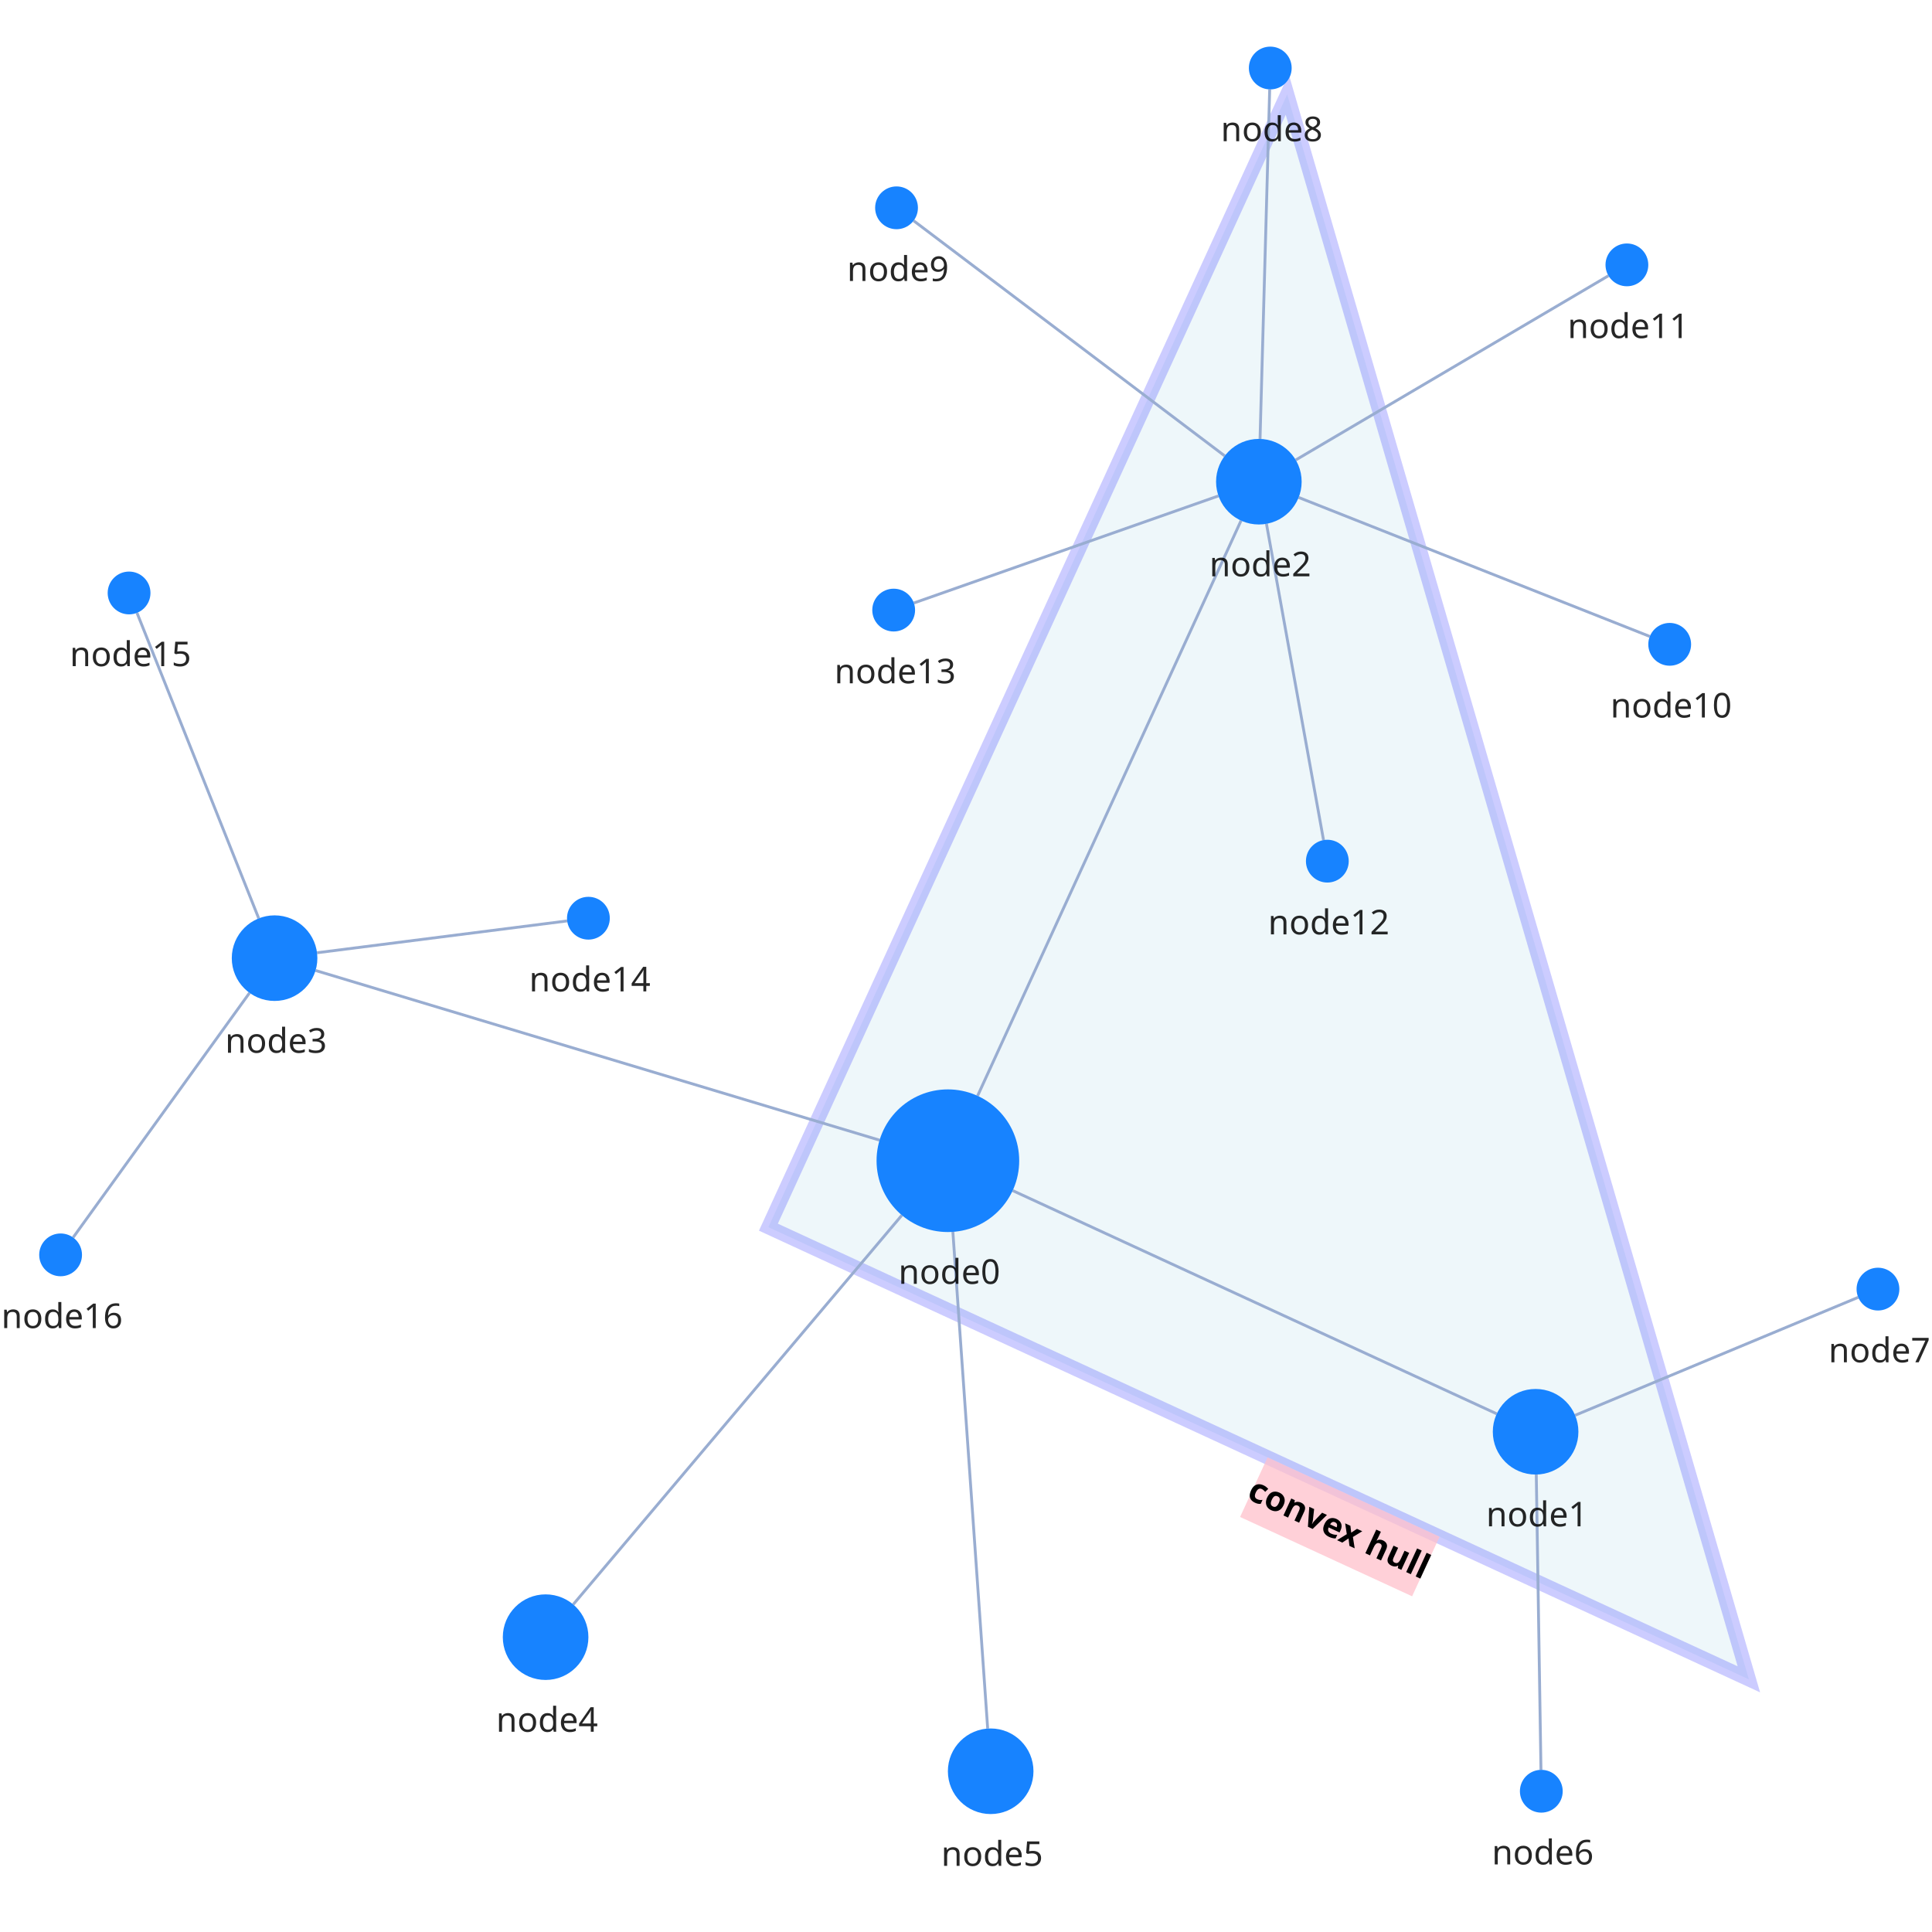
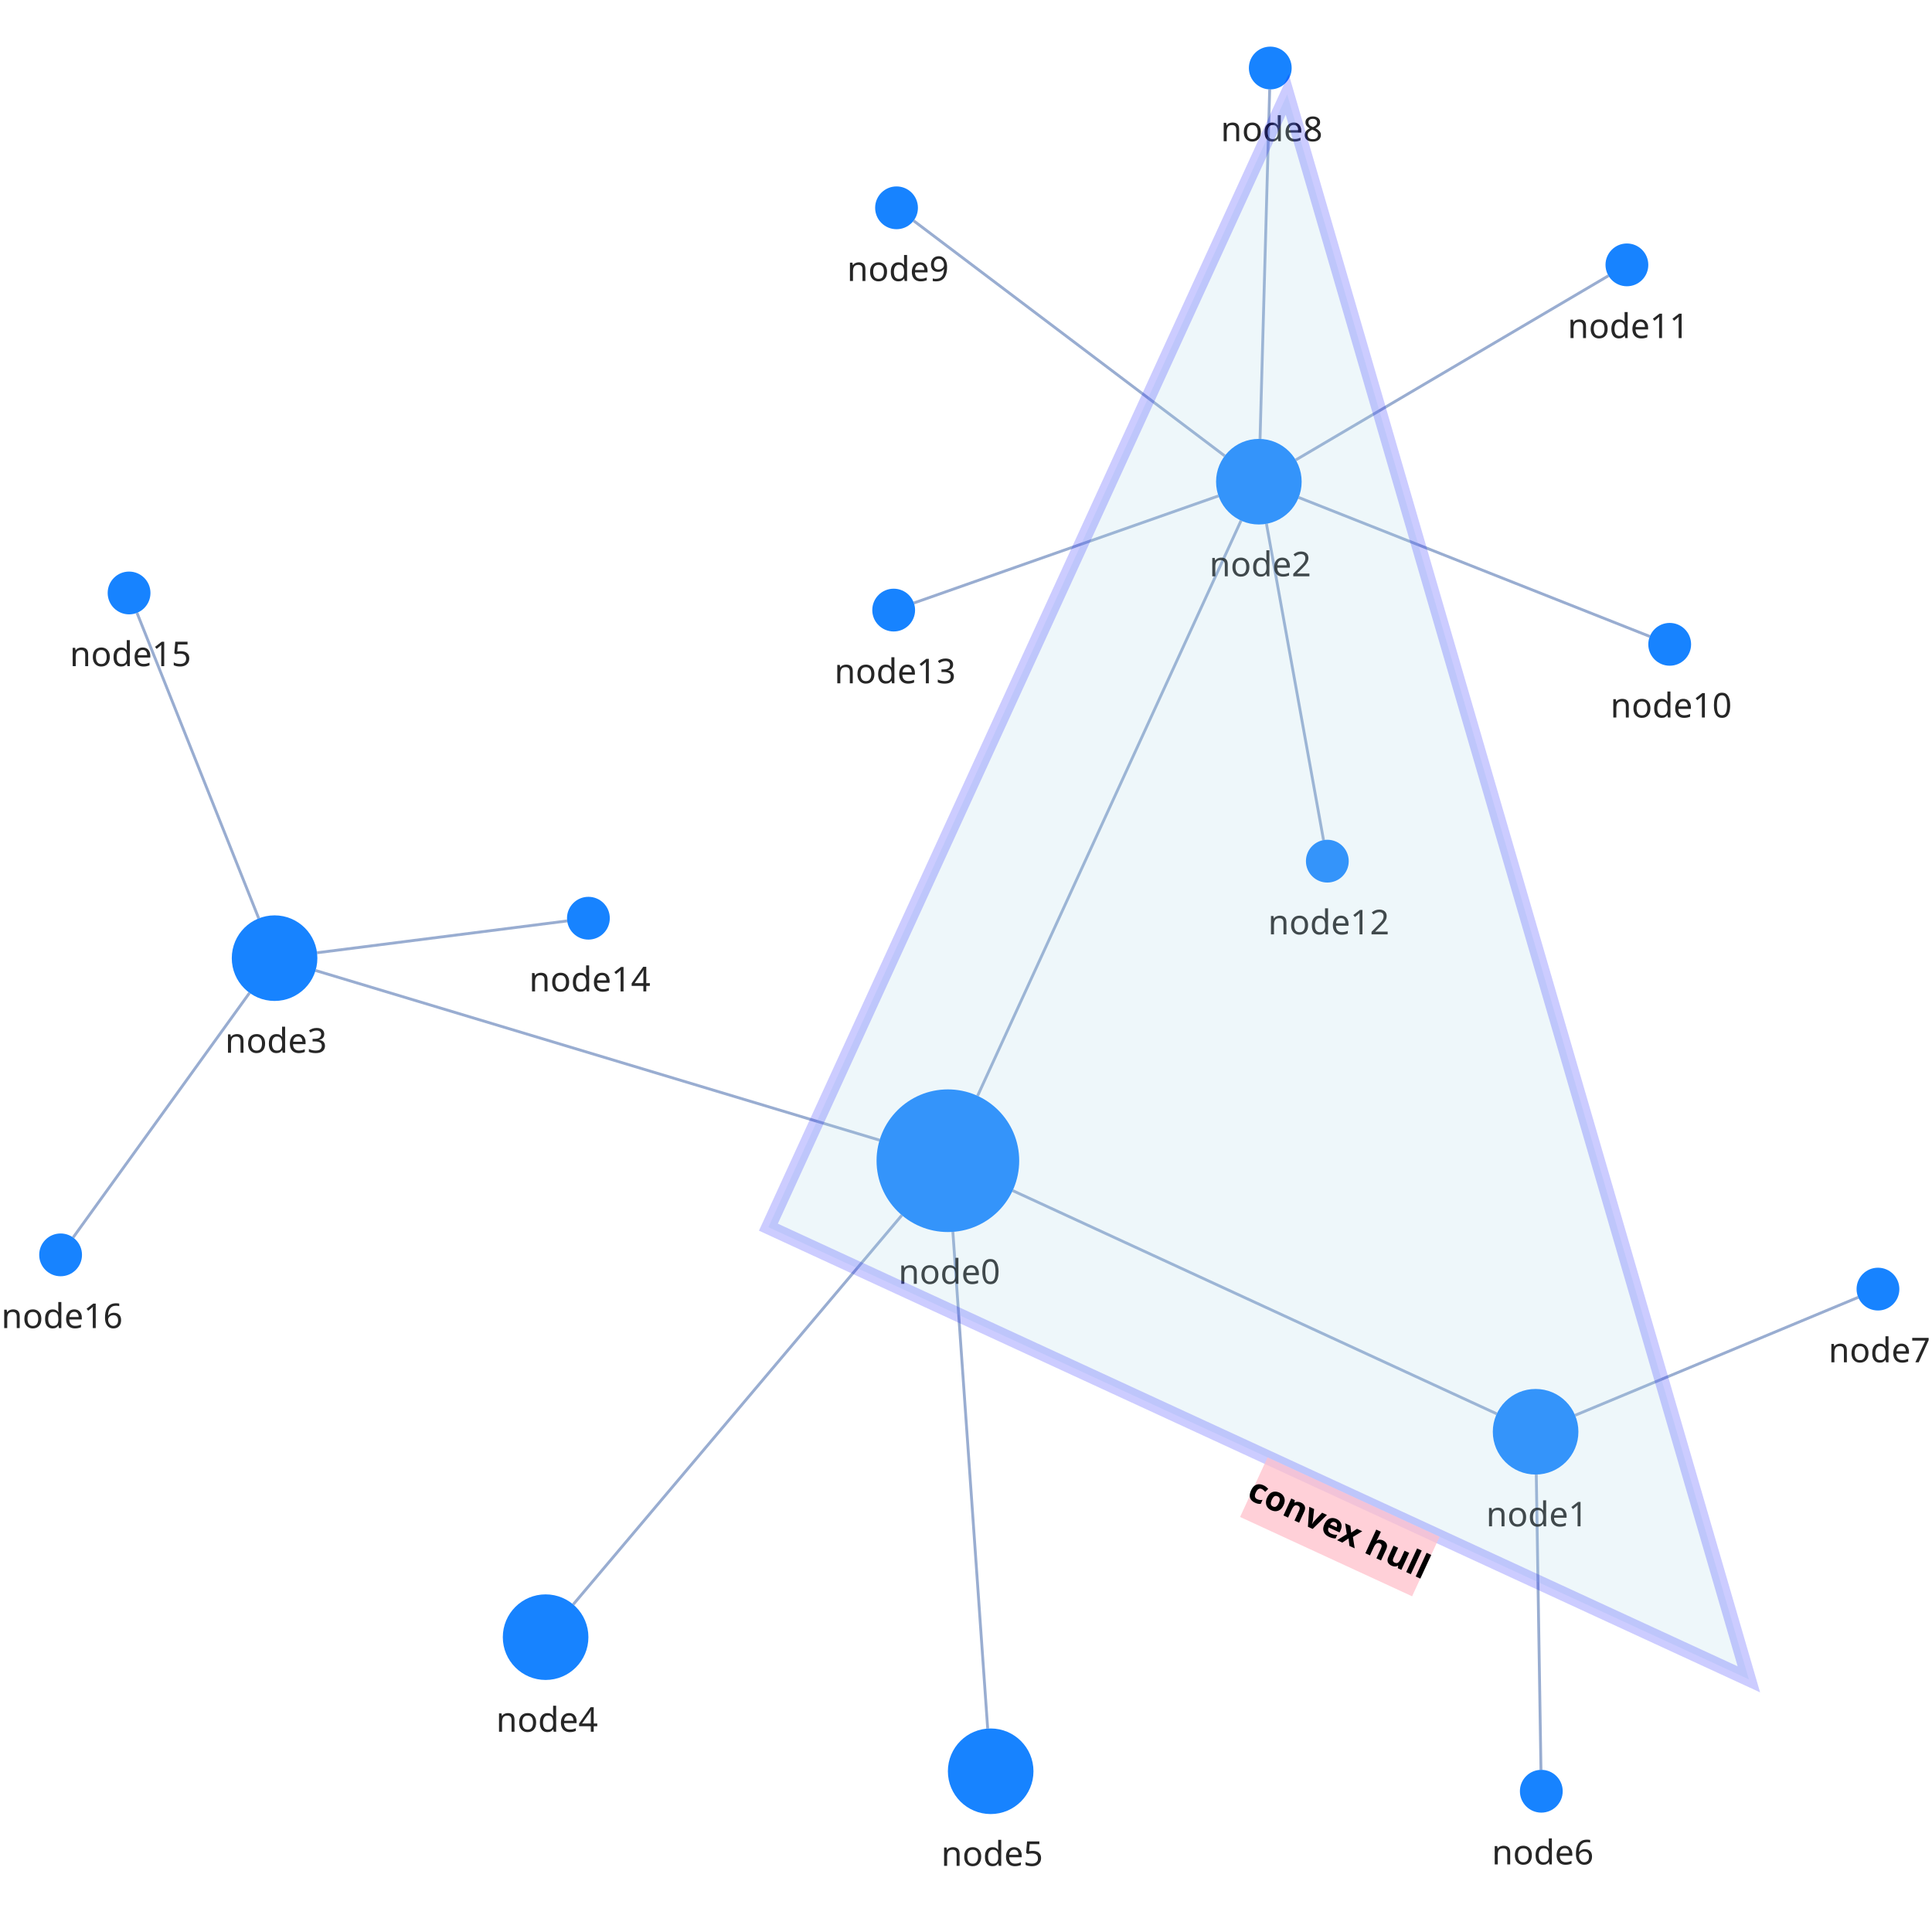
<svg xmlns="http://www.w3.org/2000/svg" width="500" height="500" style="background: transparent; position: absolute; outline: none;" color-interpolation-filters="sRGB" tabindex="1">
  <defs />
  <g transform="matrix(0.738356,0,0,0.738356,82.87309,59.68871)">
    <g fill="none">
-       <g fill="none" />
+       <g fill="none">
+         <g fill="none" marker-start="false" marker-end="false">
+           <g fill="none" marker-start="false" marker-end="false" stroke="transparent" stroke-width="3" />
+           <g>
+             <path fill="none" d="M 242.702,336.469 L 412.379,414.718" class="key" stroke-width="1" stroke="rgba(153,173,209,1)" />
+             <path fill="none" d="M 242.702,336.469 L 412.379,414.718" class="key" stroke-width="3" stroke="transparent" />
+           </g>
+         </g>
+         <g fill="none" marker-start="false" marker-end="false">
+           <g fill="none" marker-start="false" marker-end="false" stroke="transparent" stroke-width="3" />
+           <g>
+             <path fill="none" d="M 230.41,303.27 L 322.754,101.638" class="key" stroke-width="1" stroke="rgba(153,173,209,1)" />
+             <path fill="none" d="M 230.41,303.27 L 322.754,101.638" class="key" stroke-width="3" stroke="transparent" />
+           </g>
+         </g>
+         <g fill="none" marker-start="false" marker-end="false">
+           <g fill="none" marker-start="false" marker-end="false" stroke="transparent" stroke-width="3" />
+           <g>
+             <path fill="none" d="M 196.06,318.798 L -1.636,259.321" class="key" stroke-width="1" stroke="rgba(153,173,209,1)" />
+             <path fill="none" d="M 196.06,318.798 L -1.636,259.321" class="key" stroke-width="3" stroke="transparent" />
+           </g>
+         </g>
+         <g fill="none" marker-start="false" marker-end="false">
+           <g fill="none" marker-start="false" marker-end="false" stroke="transparent" stroke-width="3" />
+           <g>
+             <path fill="none" d="M 203.872,345.102 L 88.677,481.539" class="key" stroke-width="1" stroke="rgba(153,173,209,1)" />
+             <path fill="none" d="M 203.872,345.102 L 88.677,481.539" class="key" stroke-width="3" stroke="transparent" />
+           </g>
+         </g>
+         <g fill="none" marker-start="false" marker-end="false">
+           <g fill="none" marker-start="false" marker-end="false" stroke="transparent" stroke-width="3" />
+           <g>
+             <path fill="none" d="M 221.748,350.939 L 233.951,525.037" class="key" stroke-width="1" stroke="rgba(153,173,209,1)" />
+             <path fill="none" d="M 221.748,350.939 L 233.951,525.037" class="key" stroke-width="3" stroke="transparent" />
+           </g>
+         </g>
+         <g fill="none" marker-start="false" marker-end="false">
+           <g fill="none" marker-start="false" marker-end="false" stroke="transparent" stroke-width="3" />
+           <g>
+             <path fill="none" d="M 426.238,435.998 L 427.881,539.501" class="key" stroke-width="1" stroke="rgba(153,173,209,1)" />
+             <path fill="none" d="M 426.238,435.998 L 427.881,539.501" class="key" stroke-width="3" stroke="transparent" />
+           </g>
+         </g>
+         <g fill="none" marker-start="false" marker-end="false">
+           <g fill="none" marker-start="false" marker-end="false" stroke="transparent" stroke-width="3" />
+           <g>
+             <path fill="none" d="M 439.846,415.231 L 539.077,373.885" class="key" stroke-width="1" stroke="rgba(153,173,209,1)" />
+             <path fill="none" d="M 439.846,415.231 L 539.077,373.885" class="key" stroke-width="3" stroke="transparent" />
+           </g>
+         </g>
+         <g fill="none" marker-start="false" marker-end="false">
+           <g fill="none" marker-start="false" marker-end="false" stroke="transparent" stroke-width="3" />
+           <g>
+             <path fill="none" d="M 329.414,73.006 L 332.793,-49.503" class="key" stroke-width="1" stroke="rgba(153,173,209,1)" />
+             <path fill="none" d="M 329.414,73.006 L 332.793,-49.503" class="key" stroke-width="3" stroke="transparent" />
+           </g>
+         </g>
+         <g fill="none" marker-start="false" marker-end="false">
+           <g fill="none" marker-start="false" marker-end="false" stroke="transparent" stroke-width="3" />
+           <g>
+             <path fill="none" d="M 317.034,78.955 L 207.983,-3.477" class="key" stroke-width="1" stroke="rgba(153,173,209,1)" />
+             <path fill="none" d="M 317.034,78.955 L 207.983,-3.477" class="key" stroke-width="3" stroke="transparent" />
+           </g>
+         </g>
+         <g fill="none" marker-start="false" marker-end="false">
+           <g fill="none" marker-start="false" marker-end="false" stroke="transparent" stroke-width="3" />
+           <g>
+             <path fill="none" d="M 342.947,93.521 L 466.026,142.24" class="key" stroke-width="1" stroke="rgba(153,173,209,1)" />
+             <path fill="none" d="M 342.947,93.521 L 466.026,142.24" class="key" stroke-width="3" stroke="transparent" />
+           </g>
+         </g>
+         <g fill="none" marker-start="false" marker-end="false">
+           <g fill="none" marker-start="false" marker-end="false" stroke="transparent" stroke-width="3" />
+           <g>
+             <path fill="none" d="M 341.924,80.386 L 451.538,15.807" class="key" stroke-width="1" stroke="rgba(153,173,209,1)" />
+             <path fill="none" d="M 341.924,80.386 L 451.538,15.807" class="key" stroke-width="3" stroke="transparent" />
+           </g>
+         </g>
+         <g fill="none" marker-start="false" marker-end="false">
+           <g fill="none" marker-start="false" marker-end="false" stroke="transparent" stroke-width="3" />
+           <g>
+             <path fill="none" d="M 331.664,102.762 L 351.668,213.619" class="key" stroke-width="1" stroke="rgba(153,173,209,1)" />
+             <path fill="none" d="M 331.664,102.762 L 351.668,213.619" class="key" stroke-width="3" stroke="transparent" />
+           </g>
+         </g>
+         <g fill="none" marker-start="false" marker-end="false">
+           <g fill="none" marker-start="false" marker-end="false" stroke="transparent" stroke-width="3" />
+           <g>
+             <path fill="none" d="M 314.849,92.975 L 208.075,130.513" class="key" stroke-width="1" stroke="rgba(153,173,209,1)" />
+             <path fill="none" d="M 314.849,92.975 L 208.075,130.513" class="key" stroke-width="3" stroke="transparent" />
+           </g>
+         </g>
+         <g fill="none" marker-start="false" marker-end="false">
+           <g fill="none" marker-start="false" marker-end="false" stroke="transparent" stroke-width="3" />
+           <g>
+             <path fill="none" d="M -1.12,253.106 L 86.56,241.947" class="key" stroke-width="1" stroke="rgba(153,173,209,1)" />
+             <path fill="none" d="M -1.12,253.106 L 86.56,241.947" class="key" stroke-width="3" stroke="transparent" />
+           </g>
+         </g>
+         <g fill="none" marker-start="false" marker-end="false">
+           <g fill="none" marker-start="false" marker-end="false" stroke="transparent" stroke-width="3" />
+           <g>
+             <path fill="none" d="M -21.552,241.065 L -64.224,133.967" class="key" stroke-width="1" stroke="rgba(153,173,209,1)" />
+             <path fill="none" d="M -21.552,241.065 L -64.224,133.967" class="key" stroke-width="3" stroke="transparent" />
+           </g>
+         </g>
+         <g fill="none" marker-start="false" marker-end="false">
+           <g fill="none" marker-start="false" marker-end="false" stroke="transparent" stroke-width="3" />
+           <g>
+             <path fill="none" d="M -24.774,267.166 L -86.613,352.917" class="key" stroke-width="1" stroke="rgba(153,173,209,1)" />
+             <path fill="none" d="M -24.774,267.166 L -86.613,352.917" class="key" stroke-width="3" stroke="transparent" />
+           </g>
+         </g>
+         <g fill="none" x="220" y="326" transform="matrix(1,0,0,1,220,326)">
+           <g>
+             <circle fill="rgba(23,131,255,1)" class="key" stroke-width="0" stroke="rgba(0,0,0,1)" r="25" />
+           </g>
+           <g fill="none" class="label" transform="matrix(1,0,0,1,0,27)">
+             <g>
+               <text fill="rgba(0,0,0,1)" dominant-baseline="central" paint-order="stroke" dx="0.5" dy="11.5px" class="text" font-size="12" font-family="system-ui, sans-serif" text-anchor="middle" fill-opacity="0.85" font-weight="400">
+                 node0
+               </text>
+             </g>
+           </g>
+         </g>
+         <g fill="none" x="426" y="421" transform="matrix(1,0,0,1,426,421)">
+           <g>
+             <circle fill="rgba(23,131,255,1)" class="key" stroke-width="0" stroke="rgba(0,0,0,1)" r="15" />
+           </g>
+           <g fill="none" class="label" transform="matrix(1,0,0,1,0,17)">
+             <g>
+               <text fill="rgba(0,0,0,1)" dominant-baseline="central" paint-order="stroke" dx="0.5" dy="11.5px" class="text" font-size="12" font-family="system-ui, sans-serif" text-anchor="middle" fill-opacity="0.85" font-weight="400">
+                 node1
+               </text>
+             </g>
+           </g>
+         </g>
+         <g fill="none" x="329" y="88" transform="matrix(1,0,0,1,329,88)">
+           <g>
+             <circle fill="rgba(23,131,255,1)" class="key" stroke-width="0" stroke="rgba(0,0,0,1)" r="15" />
+           </g>
+           <g fill="none" class="label" transform="matrix(1,0,0,1,0,17)">
+             <g>
+               <text fill="rgba(0,0,0,1)" dominant-baseline="central" paint-order="stroke" dx="0.5" dy="11.5px" class="text" font-size="12" font-family="system-ui, sans-serif" text-anchor="middle" fill-opacity="0.85" font-weight="400">
+                 node2
+               </text>
+             </g>
+           </g>
+         </g>
+         <g fill="none" x="-16" y="255" transform="matrix(1,0,0,1,-16,255)">
+           <g>
+             <circle fill="rgba(23,131,255,1)" class="key" stroke-width="0" stroke="rgba(0,0,0,1)" r="15" />
+           </g>
+           <g fill="none" class="label" transform="matrix(1,0,0,1,0,17)">
+             <g>
+               <text fill="rgba(0,0,0,1)" dominant-baseline="central" paint-order="stroke" dx="0.5" dy="11.5px" class="text" font-size="12" font-family="system-ui, sans-serif" text-anchor="middle" fill-opacity="0.85" font-weight="400">
+                 node3
+               </text>
+             </g>
+           </g>
+         </g>
+         <g fill="none" x="79" y="493" transform="matrix(1,0,0,1,79,493)">
+           <g>
+             <circle fill="rgba(23,131,255,1)" class="key" stroke-width="0" stroke="rgba(0,0,0,1)" r="15" />
+           </g>
+           <g fill="none" class="label" transform="matrix(1,0,0,1,0,17)">
+             <g>
+               <text fill="rgba(0,0,0,1)" dominant-baseline="central" paint-order="stroke" dx="0.5" dy="11.5px" class="text" font-size="12" font-family="system-ui, sans-serif" text-anchor="middle" fill-opacity="0.85" font-weight="400">
+                 node4
+               </text>
+             </g>
+           </g>
+         </g>
+         <g fill="none" x="235" y="540" transform="matrix(1,0,0,1,235,540)">
+           <g>
+             <circle fill="rgba(23,131,255,1)" class="key" stroke-width="0" stroke="rgba(0,0,0,1)" r="15" />
+           </g>
+           <g fill="none" class="label" transform="matrix(1,0,0,1,0,17)">
+             <g>
+               <text fill="rgba(0,0,0,1)" dominant-baseline="central" paint-order="stroke" dx="0.5" dy="11.5px" class="text" font-size="12" font-family="system-ui, sans-serif" text-anchor="middle" fill-opacity="0.85" font-weight="400">
+                 node5
+               </text>
+             </g>
+           </g>
+         </g>
+         <g fill="none" x="428" y="547" transform="matrix(1,0,0,1,428,547)">
+           <g>
+             <circle fill="rgba(23,131,255,1)" class="key" stroke-width="0" stroke="rgba(0,0,0,1)" r="7.5" />
+           </g>
+           <g fill="none" class="label" transform="matrix(1,0,0,1,0,9.5)">
+             <g>
+               <text fill="rgba(0,0,0,1)" dominant-baseline="central" paint-order="stroke" dx="0.5" dy="11.5px" class="text" font-size="12" font-family="system-ui, sans-serif" text-anchor="middle" fill-opacity="0.85" font-weight="400">
+                 node6
+               </text>
+             </g>
+           </g>
+         </g>
+         <g fill="none" x="546" y="371" transform="matrix(1,0,0,1,546,371)">
+           <g>
+             <circle fill="rgba(23,131,255,1)" class="key" stroke-width="0" stroke="rgba(0,0,0,1)" r="7.5" />
+           </g>
+           <g fill="none" class="label" transform="matrix(1,0,0,1,0,9.5)">
+             <g>
+               <text fill="rgba(0,0,0,1)" dominant-baseline="central" paint-order="stroke" dx="0.5" dy="11.5px" class="text" font-size="12" font-family="system-ui, sans-serif" text-anchor="middle" fill-opacity="0.85" font-weight="400">
+                 node7
+               </text>
+             </g>
+           </g>
+         </g>
+         <g fill="none" x="333" y="-57" transform="matrix(1,0,0,1,333,-57)">
+           <g>
+             <circle fill="rgba(23,131,255,1)" class="key" stroke-width="0" stroke="rgba(0,0,0,1)" r="7.5" />
+           </g>
+           <g fill="none" class="label" transform="matrix(1,0,0,1,0,9.5)">
+             <g>
+               <text fill="rgba(0,0,0,1)" dominant-baseline="central" paint-order="stroke" dx="0.5" dy="11.5px" class="text" font-size="12" font-family="system-ui, sans-serif" text-anchor="middle" fill-opacity="0.85" font-weight="400">
+                 node8
+               </text>
+             </g>
+           </g>
+         </g>
+         <g fill="none" x="202" y="-8" transform="matrix(1,0,0,1,202,-8)">
+           <g>
+             <circle fill="rgba(23,131,255,1)" class="key" stroke-width="0" stroke="rgba(0,0,0,1)" r="7.5" />
+           </g>
+           <g fill="none" class="label" transform="matrix(1,0,0,1,0,9.5)">
+             <g>
+               <text fill="rgba(0,0,0,1)" dominant-baseline="central" paint-order="stroke" dx="0.5" dy="11.5px" class="text" font-size="12" font-family="system-ui, sans-serif" text-anchor="middle" fill-opacity="0.85" font-weight="400">
+                 node9
+               </text>
+             </g>
+           </g>
+         </g>
+         <g fill="none" x="473" y="145" transform="matrix(1,0,0,1,473,145)">
+           <g>
+             <circle fill="rgba(23,131,255,1)" class="key" stroke-width="0" stroke="rgba(0,0,0,1)" r="7.5" />
+           </g>
+           <g fill="none" class="label" transform="matrix(1,0,0,1,0,9.5)">
+             <g>
+               <text fill="rgba(0,0,0,1)" dominant-baseline="central" paint-order="stroke" dx="0.5" dy="11.5px" class="text" font-size="12" font-family="system-ui, sans-serif" text-anchor="middle" fill-opacity="0.85" font-weight="400">
+                 node10
+               </text>
+             </g>
+           </g>
+         </g>
+         <g fill="none" x="458" y="12" transform="matrix(1,0,0,1,458,12)">
+           <g>
+             <circle fill="rgba(23,131,255,1)" class="key" stroke-width="0" stroke="rgba(0,0,0,1)" r="7.5" />
+           </g>
+           <g fill="none" class="label" transform="matrix(1,0,0,1,0,9.5)">
+             <g>
+               <text fill="rgba(0,0,0,1)" dominant-baseline="central" paint-order="stroke" dx="0.5" dy="11.5px" class="text" font-size="12" font-family="system-ui, sans-serif" text-anchor="middle" fill-opacity="0.85" font-weight="400">
+                 node11
+               </text>
+             </g>
+           </g>
+         </g>
+         <g fill="none" x="353" y="221" transform="matrix(1,0,0,1,353,221)">
+           <g>
+             <circle fill="rgba(23,131,255,1)" class="key" stroke-width="0" stroke="rgba(0,0,0,1)" r="7.5" />
+           </g>
+           <g fill="none" class="label" transform="matrix(1,0,0,1,0,9.5)">
+             <g>
+               <text fill="rgba(0,0,0,1)" dominant-baseline="central" paint-order="stroke" dx="0.5" dy="11.5px" class="text" font-size="12" font-family="system-ui, sans-serif" text-anchor="middle" fill-opacity="0.85" font-weight="400">
+                 node12
+               </text>
+             </g>
+           </g>
+         </g>
+         <g fill="none" x="201" y="133" transform="matrix(1,0,0,1,201,133)">
+           <g>
+             <circle fill="rgba(23,131,255,1)" class="key" stroke-width="0" stroke="rgba(0,0,0,1)" r="7.5" />
+           </g>
+           <g fill="none" class="label" transform="matrix(1,0,0,1,0,9.5)">
+             <g>
+               <text fill="rgba(0,0,0,1)" dominant-baseline="central" paint-order="stroke" dx="0.5" dy="11.5px" class="text" font-size="12" font-family="system-ui, sans-serif" text-anchor="middle" fill-opacity="0.85" font-weight="400">
+                 node13
+               </text>
+             </g>
+           </g>
+         </g>
+         <g fill="none" x="94" y="241" transform="matrix(1,0,0,1,94,241)">
+           <g>
+             <circle fill="rgba(23,131,255,1)" class="key" stroke-width="0" stroke="rgba(0,0,0,1)" r="7.5" />
+           </g>
+           <g fill="none" class="label" transform="matrix(1,0,0,1,0,9.5)">
+             <g>
+               <text fill="rgba(0,0,0,1)" dominant-baseline="central" paint-order="stroke" dx="0.5" dy="11.5px" class="text" font-size="12" font-family="system-ui, sans-serif" text-anchor="middle" fill-opacity="0.85" font-weight="400">
+                 node14
+               </text>
+             </g>
+           </g>
+         </g>
+         <g fill="none" x="-67" y="127" transform="matrix(1,0,0,1,-67,127)">
+           <g>
+             <circle fill="rgba(23,131,255,1)" class="key" stroke-width="0" stroke="rgba(0,0,0,1)" r="7.5" />
+           </g>
+           <g fill="none" class="label" transform="matrix(1,0,0,1,0,9.5)">
+             <g>
+               <text fill="rgba(0,0,0,1)" dominant-baseline="central" paint-order="stroke" dx="0.5" dy="11.5px" class="text" font-size="12" font-family="system-ui, sans-serif" text-anchor="middle" fill-opacity="0.85" font-weight="400">
+                 node15
+               </text>
+             </g>
+           </g>
+         </g>
+         <g fill="none" x="-91" y="359" transform="matrix(1,0,0,1,-91,359)">
+           <g>
+             <circle fill="rgba(23,131,255,1)" class="key" stroke-width="0" stroke="rgba(0,0,0,1)" r="7.5" />
+           </g>
+           <g fill="none" class="label" transform="matrix(1,0,0,1,0,9.5)">
+             <g>
+               <text fill="rgba(0,0,0,1)" dominant-baseline="central" paint-order="stroke" dx="0.5" dy="11.5px" class="text" font-size="12" font-family="system-ui, sans-serif" text-anchor="middle" fill-opacity="0.85" font-weight="400">
+                 node16
+               </text>
+             </g>
+           </g>
+         </g>
+       </g>
      <g fill="none">
        <g>
          <path fill="rgba(173,216,230,1)" d="M 157.087,349.294 L 500.753,507.781 L 338.93,-47.756 Z" class="key" fill-opacity="0.2" stroke="rgba(0,0,255,1)" stroke-opacity="0.2" stroke-width="5" />
        </g>
        <g fill="none" class="label" transform="matrix(0.908088,0.418779,-0.418779,0.908088,361.7442,443.6751)">
          <g>
            <path fill="rgba(255,192,203,1)" d="M -32.7,0 l 66.4,0 l 0,23 l-66.4 0 z" class="background" opacity="0.75" stroke-width="0" x="-32.7" y="0" width="66.4" height="23" />
          </g>
          <g>
            <text fill="rgba(0,0,0,1)" dominant-baseline="central" paint-order="stroke" dx="0.5" dy="11.5px" class="text" font-size="12" font-family="system-ui, sans-serif" text-anchor="middle" font-weight="700">
              convex hull
            </text>
-           </g>
-         </g>
-       </g>
-       <g fill="none">
-         <g fill="none" marker-start="false" marker-end="false">
-           <g fill="none" marker-start="false" marker-end="false" stroke="transparent" stroke-width="3" />
-           <g>
-             <path fill="none" d="M 242.702,336.469 L 412.379,414.718" class="key" stroke-width="1" stroke="rgba(153,173,209,1)" />
-             <path fill="none" d="M 242.702,336.469 L 412.379,414.718" class="key" stroke-width="3" stroke="transparent" />
-           </g>
-         </g>
-         <g fill="none" marker-start="false" marker-end="false">
-           <g fill="none" marker-start="false" marker-end="false" stroke="transparent" stroke-width="3" />
-           <g>
-             <path fill="none" d="M 230.41,303.27 L 322.754,101.638" class="key" stroke-width="1" stroke="rgba(153,173,209,1)" />
-             <path fill="none" d="M 230.41,303.27 L 322.754,101.638" class="key" stroke-width="3" stroke="transparent" />
-           </g>
-         </g>
-         <g fill="none" marker-start="false" marker-end="false">
-           <g fill="none" marker-start="false" marker-end="false" stroke="transparent" stroke-width="3" />
-           <g>
-             <path fill="none" d="M 196.06,318.798 L -1.636,259.321" class="key" stroke-width="1" stroke="rgba(153,173,209,1)" />
-             <path fill="none" d="M 196.06,318.798 L -1.636,259.321" class="key" stroke-width="3" stroke="transparent" />
-           </g>
-         </g>
-         <g fill="none" marker-start="false" marker-end="false">
-           <g fill="none" marker-start="false" marker-end="false" stroke="transparent" stroke-width="3" />
-           <g>
-             <path fill="none" d="M 203.872,345.102 L 88.677,481.539" class="key" stroke-width="1" stroke="rgba(153,173,209,1)" />
-             <path fill="none" d="M 203.872,345.102 L 88.677,481.539" class="key" stroke-width="3" stroke="transparent" />
-           </g>
-         </g>
-         <g fill="none" marker-start="false" marker-end="false">
-           <g fill="none" marker-start="false" marker-end="false" stroke="transparent" stroke-width="3" />
-           <g>
-             <path fill="none" d="M 221.748,350.939 L 233.951,525.037" class="key" stroke-width="1" stroke="rgba(153,173,209,1)" />
-             <path fill="none" d="M 221.748,350.939 L 233.951,525.037" class="key" stroke-width="3" stroke="transparent" />
-           </g>
-         </g>
-         <g fill="none" marker-start="false" marker-end="false">
-           <g fill="none" marker-start="false" marker-end="false" stroke="transparent" stroke-width="3" />
-           <g>
-             <path fill="none" d="M 426.238,435.998 L 427.881,539.501" class="key" stroke-width="1" stroke="rgba(153,173,209,1)" />
-             <path fill="none" d="M 426.238,435.998 L 427.881,539.501" class="key" stroke-width="3" stroke="transparent" />
-           </g>
-         </g>
-         <g fill="none" marker-start="false" marker-end="false">
-           <g fill="none" marker-start="false" marker-end="false" stroke="transparent" stroke-width="3" />
-           <g>
-             <path fill="none" d="M 439.846,415.231 L 539.077,373.885" class="key" stroke-width="1" stroke="rgba(153,173,209,1)" />
-             <path fill="none" d="M 439.846,415.231 L 539.077,373.885" class="key" stroke-width="3" stroke="transparent" />
-           </g>
-         </g>
-         <g fill="none" marker-start="false" marker-end="false">
-           <g fill="none" marker-start="false" marker-end="false" stroke="transparent" stroke-width="3" />
-           <g>
-             <path fill="none" d="M 329.414,73.006 L 332.793,-49.503" class="key" stroke-width="1" stroke="rgba(153,173,209,1)" />
-             <path fill="none" d="M 329.414,73.006 L 332.793,-49.503" class="key" stroke-width="3" stroke="transparent" />
-           </g>
-         </g>
-         <g fill="none" marker-start="false" marker-end="false">
-           <g fill="none" marker-start="false" marker-end="false" stroke="transparent" stroke-width="3" />
-           <g>
-             <path fill="none" d="M 317.034,78.955 L 207.983,-3.477" class="key" stroke-width="1" stroke="rgba(153,173,209,1)" />
-             <path fill="none" d="M 317.034,78.955 L 207.983,-3.477" class="key" stroke-width="3" stroke="transparent" />
-           </g>
-         </g>
-         <g fill="none" marker-start="false" marker-end="false">
-           <g fill="none" marker-start="false" marker-end="false" stroke="transparent" stroke-width="3" />
-           <g>
-             <path fill="none" d="M 342.947,93.521 L 466.026,142.24" class="key" stroke-width="1" stroke="rgba(153,173,209,1)" />
-             <path fill="none" d="M 342.947,93.521 L 466.026,142.24" class="key" stroke-width="3" stroke="transparent" />
-           </g>
-         </g>
-         <g fill="none" marker-start="false" marker-end="false">
-           <g fill="none" marker-start="false" marker-end="false" stroke="transparent" stroke-width="3" />
-           <g>
-             <path fill="none" d="M 341.924,80.386 L 451.538,15.807" class="key" stroke-width="1" stroke="rgba(153,173,209,1)" />
-             <path fill="none" d="M 341.924,80.386 L 451.538,15.807" class="key" stroke-width="3" stroke="transparent" />
-           </g>
-         </g>
-         <g fill="none" marker-start="false" marker-end="false">
-           <g fill="none" marker-start="false" marker-end="false" stroke="transparent" stroke-width="3" />
-           <g>
-             <path fill="none" d="M 331.664,102.762 L 351.668,213.619" class="key" stroke-width="1" stroke="rgba(153,173,209,1)" />
-             <path fill="none" d="M 331.664,102.762 L 351.668,213.619" class="key" stroke-width="3" stroke="transparent" />
-           </g>
-         </g>
-         <g fill="none" marker-start="false" marker-end="false">
-           <g fill="none" marker-start="false" marker-end="false" stroke="transparent" stroke-width="3" />
-           <g>
-             <path fill="none" d="M 314.849,92.975 L 208.075,130.513" class="key" stroke-width="1" stroke="rgba(153,173,209,1)" />
-             <path fill="none" d="M 314.849,92.975 L 208.075,130.513" class="key" stroke-width="3" stroke="transparent" />
-           </g>
-         </g>
-         <g fill="none" marker-start="false" marker-end="false">
-           <g fill="none" marker-start="false" marker-end="false" stroke="transparent" stroke-width="3" />
-           <g>
-             <path fill="none" d="M -1.12,253.106 L 86.56,241.947" class="key" stroke-width="1" stroke="rgba(153,173,209,1)" />
-             <path fill="none" d="M -1.12,253.106 L 86.56,241.947" class="key" stroke-width="3" stroke="transparent" />
-           </g>
-         </g>
-         <g fill="none" marker-start="false" marker-end="false">
-           <g fill="none" marker-start="false" marker-end="false" stroke="transparent" stroke-width="3" />
-           <g>
-             <path fill="none" d="M -21.552,241.065 L -64.224,133.967" class="key" stroke-width="1" stroke="rgba(153,173,209,1)" />
-             <path fill="none" d="M -21.552,241.065 L -64.224,133.967" class="key" stroke-width="3" stroke="transparent" />
-           </g>
-         </g>
-         <g fill="none" marker-start="false" marker-end="false">
-           <g fill="none" marker-start="false" marker-end="false" stroke="transparent" stroke-width="3" />
-           <g>
-             <path fill="none" d="M -24.774,267.166 L -86.613,352.917" class="key" stroke-width="1" stroke="rgba(153,173,209,1)" />
-             <path fill="none" d="M -24.774,267.166 L -86.613,352.917" class="key" stroke-width="3" stroke="transparent" />
-           </g>
-         </g>
-       </g>
-       <g fill="none">
-         <g fill="none" x="220" y="326" transform="matrix(1,0,0,1,220,326)">
-           <g>
-             <circle fill="rgba(23,131,255,1)" class="key" stroke-width="0" stroke="rgba(0,0,0,1)" r="25" />
-           </g>
-           <g fill="none" class="label" transform="matrix(1,0,0,1,0,27)">
-             <g>
-               <text fill="rgba(0,0,0,1)" dominant-baseline="central" paint-order="stroke" dx="0.5" dy="11.5px" class="text" font-size="12" font-family="system-ui, sans-serif" text-anchor="middle" fill-opacity="0.85" font-weight="400">
-                 node0
-               </text>
-             </g>
-           </g>
-         </g>
-         <g fill="none" x="426" y="421" transform="matrix(1,0,0,1,426,421)">
-           <g>
-             <circle fill="rgba(23,131,255,1)" class="key" stroke-width="0" stroke="rgba(0,0,0,1)" r="15" />
-           </g>
-           <g fill="none" class="label" transform="matrix(1,0,0,1,0,17)">
-             <g>
-               <text fill="rgba(0,0,0,1)" dominant-baseline="central" paint-order="stroke" dx="0.5" dy="11.5px" class="text" font-size="12" font-family="system-ui, sans-serif" text-anchor="middle" fill-opacity="0.85" font-weight="400">
-                 node1
-               </text>
-             </g>
-           </g>
-         </g>
-         <g fill="none" x="329" y="88" transform="matrix(1,0,0,1,329,88)">
-           <g>
-             <circle fill="rgba(23,131,255,1)" class="key" stroke-width="0" stroke="rgba(0,0,0,1)" r="15" />
-           </g>
-           <g fill="none" class="label" transform="matrix(1,0,0,1,0,17)">
-             <g>
-               <text fill="rgba(0,0,0,1)" dominant-baseline="central" paint-order="stroke" dx="0.5" dy="11.5px" class="text" font-size="12" font-family="system-ui, sans-serif" text-anchor="middle" fill-opacity="0.85" font-weight="400">
-                 node2
-               </text>
-             </g>
-           </g>
-         </g>
-         <g fill="none" x="-16" y="255" transform="matrix(1,0,0,1,-16,255)">
-           <g>
-             <circle fill="rgba(23,131,255,1)" class="key" stroke-width="0" stroke="rgba(0,0,0,1)" r="15" />
-           </g>
-           <g fill="none" class="label" transform="matrix(1,0,0,1,0,17)">
-             <g>
-               <text fill="rgba(0,0,0,1)" dominant-baseline="central" paint-order="stroke" dx="0.5" dy="11.5px" class="text" font-size="12" font-family="system-ui, sans-serif" text-anchor="middle" fill-opacity="0.85" font-weight="400">
-                 node3
-               </text>
-             </g>
-           </g>
-         </g>
-         <g fill="none" x="79" y="493" transform="matrix(1,0,0,1,79,493)">
-           <g>
-             <circle fill="rgba(23,131,255,1)" class="key" stroke-width="0" stroke="rgba(0,0,0,1)" r="15" />
-           </g>
-           <g fill="none" class="label" transform="matrix(1,0,0,1,0,17)">
-             <g>
-               <text fill="rgba(0,0,0,1)" dominant-baseline="central" paint-order="stroke" dx="0.5" dy="11.5px" class="text" font-size="12" font-family="system-ui, sans-serif" text-anchor="middle" fill-opacity="0.85" font-weight="400">
-                 node4
-               </text>
-             </g>
-           </g>
-         </g>
-         <g fill="none" x="235" y="540" transform="matrix(1,0,0,1,235,540)">
-           <g>
-             <circle fill="rgba(23,131,255,1)" class="key" stroke-width="0" stroke="rgba(0,0,0,1)" r="15" />
-           </g>
-           <g fill="none" class="label" transform="matrix(1,0,0,1,0,17)">
-             <g>
-               <text fill="rgba(0,0,0,1)" dominant-baseline="central" paint-order="stroke" dx="0.5" dy="11.5px" class="text" font-size="12" font-family="system-ui, sans-serif" text-anchor="middle" fill-opacity="0.85" font-weight="400">
-                 node5
-               </text>
-             </g>
-           </g>
-         </g>
-         <g fill="none" x="428" y="547" transform="matrix(1,0,0,1,428,547)">
-           <g>
-             <circle fill="rgba(23,131,255,1)" class="key" stroke-width="0" stroke="rgba(0,0,0,1)" r="7.5" />
-           </g>
-           <g fill="none" class="label" transform="matrix(1,0,0,1,0,9.5)">
-             <g>
-               <text fill="rgba(0,0,0,1)" dominant-baseline="central" paint-order="stroke" dx="0.5" dy="11.5px" class="text" font-size="12" font-family="system-ui, sans-serif" text-anchor="middle" fill-opacity="0.85" font-weight="400">
-                 node6
-               </text>
-             </g>
-           </g>
-         </g>
-         <g fill="none" x="546" y="371" transform="matrix(1,0,0,1,546,371)">
-           <g>
-             <circle fill="rgba(23,131,255,1)" class="key" stroke-width="0" stroke="rgba(0,0,0,1)" r="7.5" />
-           </g>
-           <g fill="none" class="label" transform="matrix(1,0,0,1,0,9.5)">
-             <g>
-               <text fill="rgba(0,0,0,1)" dominant-baseline="central" paint-order="stroke" dx="0.5" dy="11.5px" class="text" font-size="12" font-family="system-ui, sans-serif" text-anchor="middle" fill-opacity="0.85" font-weight="400">
-                 node7
-               </text>
-             </g>
-           </g>
-         </g>
-         <g fill="none" x="333" y="-57" transform="matrix(1,0,0,1,333,-57)">
-           <g>
-             <circle fill="rgba(23,131,255,1)" class="key" stroke-width="0" stroke="rgba(0,0,0,1)" r="7.5" />
-           </g>
-           <g fill="none" class="label" transform="matrix(1,0,0,1,0,9.5)">
-             <g>
-               <text fill="rgba(0,0,0,1)" dominant-baseline="central" paint-order="stroke" dx="0.5" dy="11.5px" class="text" font-size="12" font-family="system-ui, sans-serif" text-anchor="middle" fill-opacity="0.85" font-weight="400">
-                 node8
-               </text>
-             </g>
-           </g>
-         </g>
-         <g fill="none" x="202" y="-8" transform="matrix(1,0,0,1,202,-8)">
-           <g>
-             <circle fill="rgba(23,131,255,1)" class="key" stroke-width="0" stroke="rgba(0,0,0,1)" r="7.5" />
-           </g>
-           <g fill="none" class="label" transform="matrix(1,0,0,1,0,9.5)">
-             <g>
-               <text fill="rgba(0,0,0,1)" dominant-baseline="central" paint-order="stroke" dx="0.5" dy="11.5px" class="text" font-size="12" font-family="system-ui, sans-serif" text-anchor="middle" fill-opacity="0.85" font-weight="400">
-                 node9
-               </text>
-             </g>
-           </g>
-         </g>
-         <g fill="none" x="473" y="145" transform="matrix(1,0,0,1,473,145)">
-           <g>
-             <circle fill="rgba(23,131,255,1)" class="key" stroke-width="0" stroke="rgba(0,0,0,1)" r="7.5" />
-           </g>
-           <g fill="none" class="label" transform="matrix(1,0,0,1,0,9.5)">
-             <g>
-               <text fill="rgba(0,0,0,1)" dominant-baseline="central" paint-order="stroke" dx="0.5" dy="11.5px" class="text" font-size="12" font-family="system-ui, sans-serif" text-anchor="middle" fill-opacity="0.85" font-weight="400">
-                 node10
-               </text>
-             </g>
-           </g>
-         </g>
-         <g fill="none" x="458" y="12" transform="matrix(1,0,0,1,458,12)">
-           <g>
-             <circle fill="rgba(23,131,255,1)" class="key" stroke-width="0" stroke="rgba(0,0,0,1)" r="7.5" />
-           </g>
-           <g fill="none" class="label" transform="matrix(1,0,0,1,0,9.5)">
-             <g>
-               <text fill="rgba(0,0,0,1)" dominant-baseline="central" paint-order="stroke" dx="0.5" dy="11.5px" class="text" font-size="12" font-family="system-ui, sans-serif" text-anchor="middle" fill-opacity="0.85" font-weight="400">
-                 node11
-               </text>
-             </g>
-           </g>
-         </g>
-         <g fill="none" x="353" y="221" transform="matrix(1,0,0,1,353,221)">
-           <g>
-             <circle fill="rgba(23,131,255,1)" class="key" stroke-width="0" stroke="rgba(0,0,0,1)" r="7.5" />
-           </g>
-           <g fill="none" class="label" transform="matrix(1,0,0,1,0,9.5)">
-             <g>
-               <text fill="rgba(0,0,0,1)" dominant-baseline="central" paint-order="stroke" dx="0.5" dy="11.5px" class="text" font-size="12" font-family="system-ui, sans-serif" text-anchor="middle" fill-opacity="0.85" font-weight="400">
-                 node12
-               </text>
-             </g>
-           </g>
-         </g>
-         <g fill="none" x="201" y="133" transform="matrix(1,0,0,1,201,133)">
-           <g>
-             <circle fill="rgba(23,131,255,1)" class="key" stroke-width="0" stroke="rgba(0,0,0,1)" r="7.5" />
-           </g>
-           <g fill="none" class="label" transform="matrix(1,0,0,1,0,9.5)">
-             <g>
-               <text fill="rgba(0,0,0,1)" dominant-baseline="central" paint-order="stroke" dx="0.5" dy="11.5px" class="text" font-size="12" font-family="system-ui, sans-serif" text-anchor="middle" fill-opacity="0.85" font-weight="400">
-                 node13
-               </text>
-             </g>
-           </g>
-         </g>
-         <g fill="none" x="94" y="241" transform="matrix(1,0,0,1,94,241)">
-           <g>
-             <circle fill="rgba(23,131,255,1)" class="key" stroke-width="0" stroke="rgba(0,0,0,1)" r="7.5" />
-           </g>
-           <g fill="none" class="label" transform="matrix(1,0,0,1,0,9.5)">
-             <g>
-               <text fill="rgba(0,0,0,1)" dominant-baseline="central" paint-order="stroke" dx="0.5" dy="11.5px" class="text" font-size="12" font-family="system-ui, sans-serif" text-anchor="middle" fill-opacity="0.85" font-weight="400">
-                 node14
-               </text>
-             </g>
-           </g>
-         </g>
-         <g fill="none" x="-67" y="127" transform="matrix(1,0,0,1,-67,127)">
-           <g>
-             <circle fill="rgba(23,131,255,1)" class="key" stroke-width="0" stroke="rgba(0,0,0,1)" r="7.5" />
-           </g>
-           <g fill="none" class="label" transform="matrix(1,0,0,1,0,9.5)">
-             <g>
-               <text fill="rgba(0,0,0,1)" dominant-baseline="central" paint-order="stroke" dx="0.5" dy="11.5px" class="text" font-size="12" font-family="system-ui, sans-serif" text-anchor="middle" fill-opacity="0.85" font-weight="400">
-                 node15
-               </text>
-             </g>
-           </g>
-         </g>
-         <g fill="none" x="-91" y="359" transform="matrix(1,0,0,1,-91,359)">
-           <g>
-             <circle fill="rgba(23,131,255,1)" class="key" stroke-width="0" stroke="rgba(0,0,0,1)" r="7.5" />
-           </g>
-           <g fill="none" class="label" transform="matrix(1,0,0,1,0,9.5)">
-             <g>
-               <text fill="rgba(0,0,0,1)" dominant-baseline="central" paint-order="stroke" dx="0.5" dy="11.5px" class="text" font-size="12" font-family="system-ui, sans-serif" text-anchor="middle" fill-opacity="0.85" font-weight="400">
-                 node16
-               </text>
-             </g>
          </g>
        </g>
      </g>
    </g>
  </g>
</svg>
